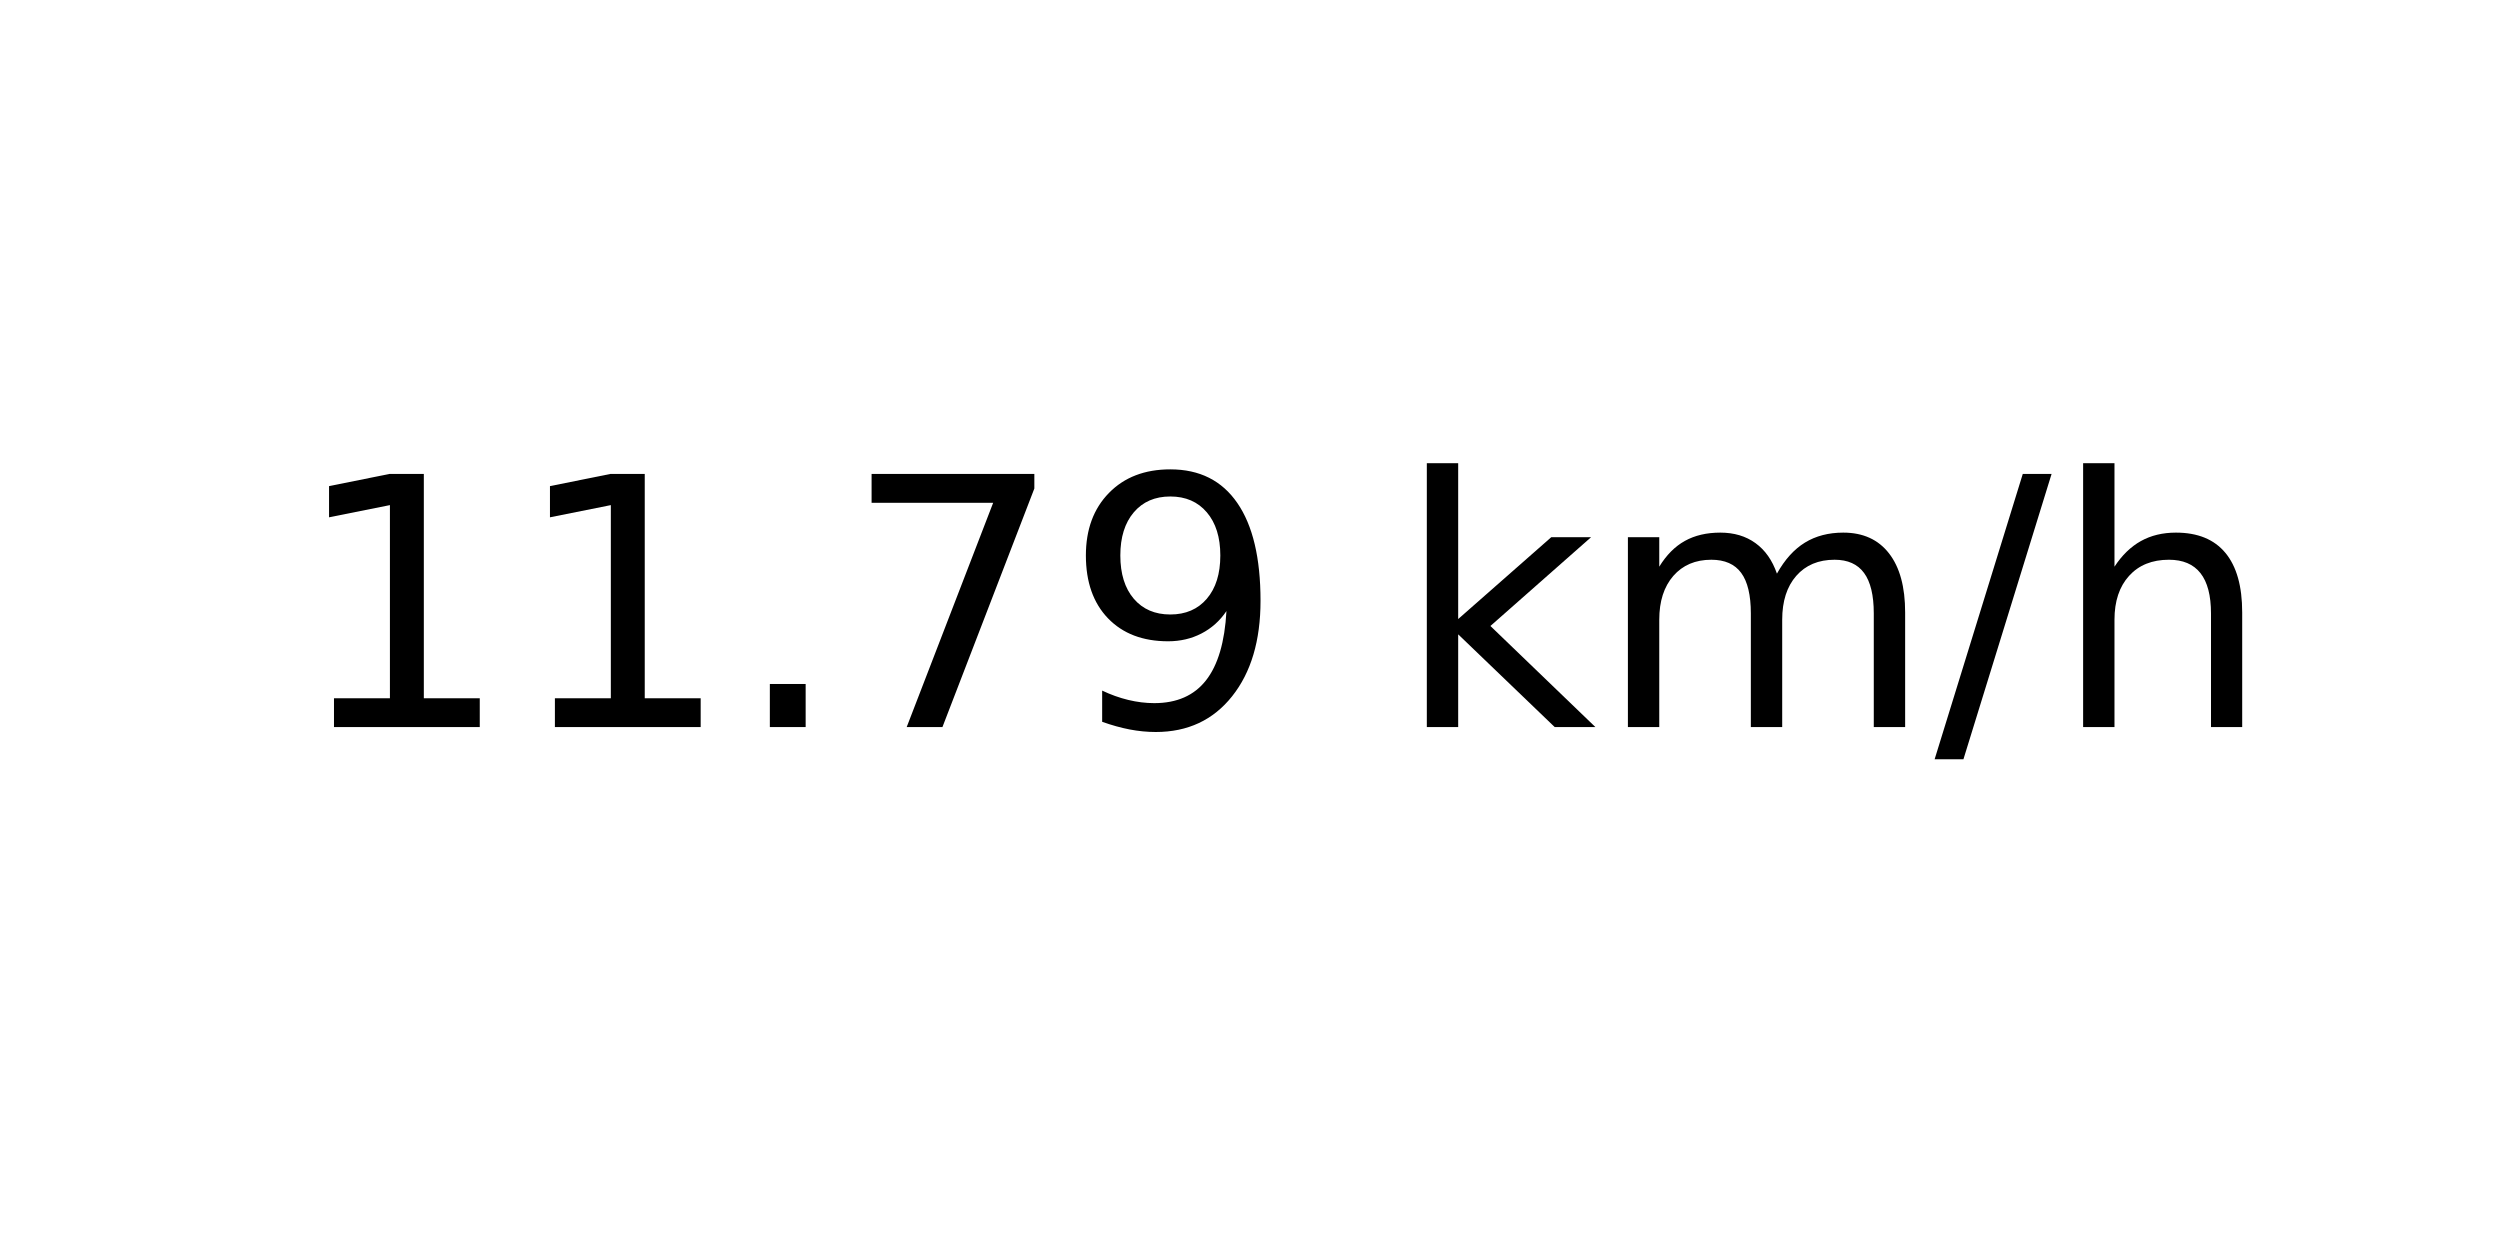
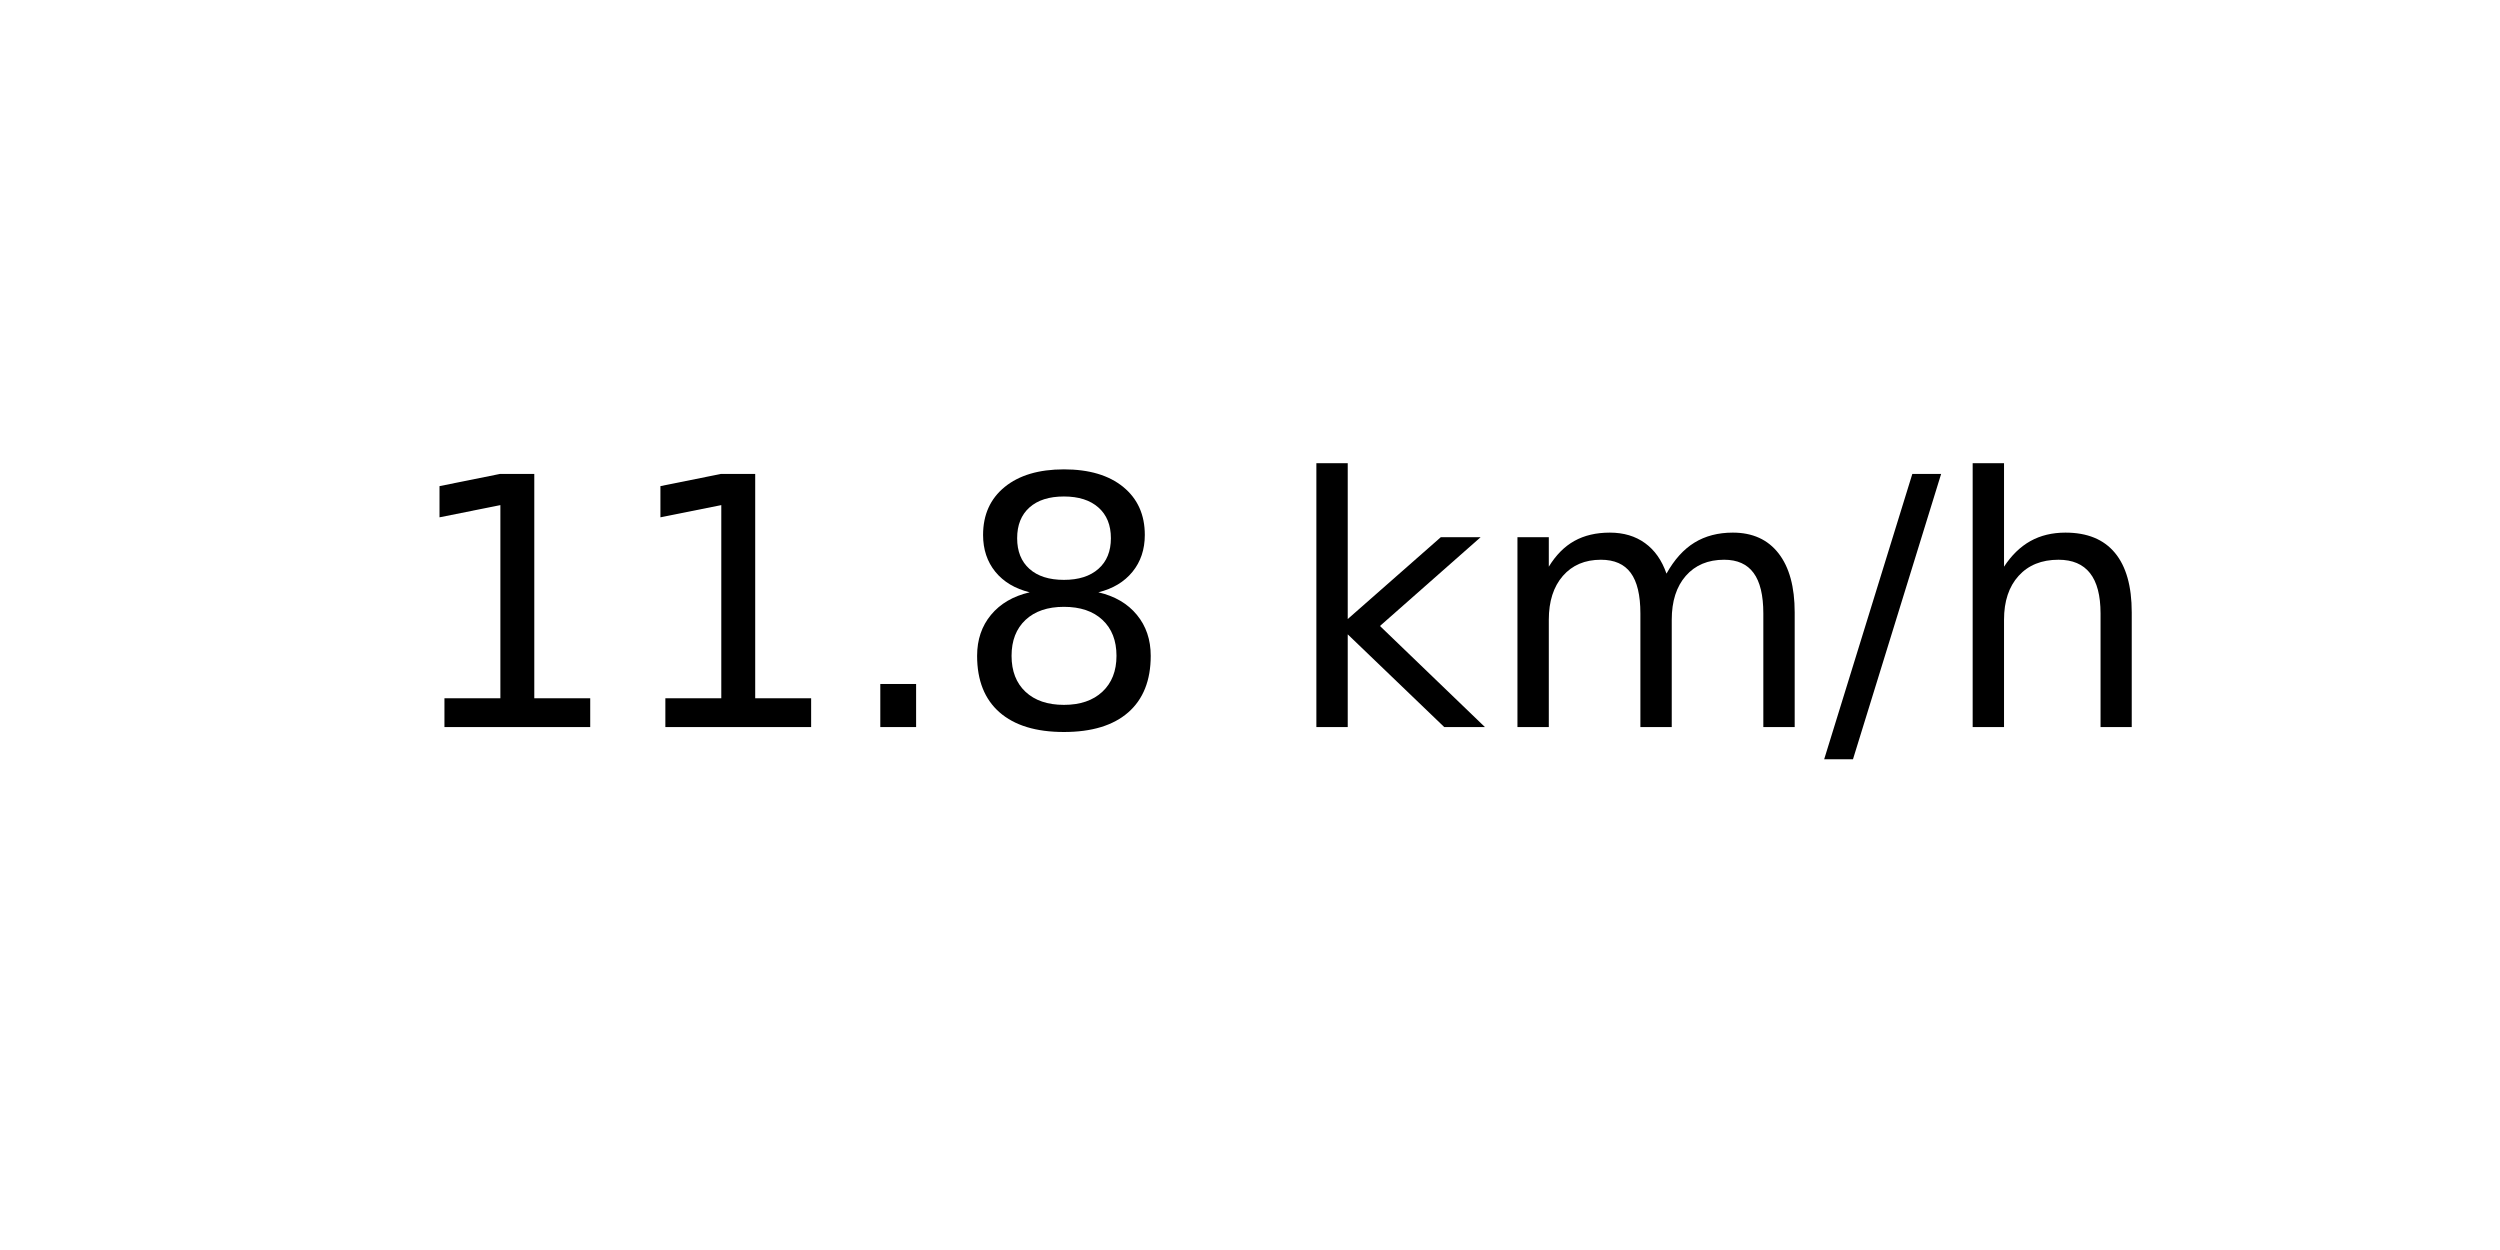
<svg xmlns="http://www.w3.org/2000/svg" xmlns:xlink="http://www.w3.org/1999/xlink" width="72pt" height="36pt" viewBox="0 0 72 36" version="1.1">
  <defs>
    <style type="text/css">*{stroke-linejoin: round; stroke-linecap: butt}</style>
  </defs>
  <g id="figure_1">
    <g id="axes_1">
      <g id="text_1">
-         <g transform="translate(8.378125 20.93937) scale(0.1 -0.1)">
+         <g transform="translate(11.55937 20.93937) scale(0.1 -0.1)">
          <defs>
            <path id="DejaVuSans-31" d="M 794 531  L 1825 531  L 1825 4091  L 703 3866  L 703 4441  L 1819 4666  L 2450 4666  L 2450 531  L 3481 531  L 3481 0  L 794 0  L 794 531  z " transform="scale(0.015625)" />
            <path id="DejaVuSans-2e" d="M 684 794  L 1344 794  L 1344 0  L 684 0  L 684 794  z " transform="scale(0.015625)" />
-             <path id="DejaVuSans-37" d="M 525 4666  L 3525 4666  L 3525 4397  L 1831 0  L 1172 0  L 2766 4134  L 525 4134  L 525 4666  z " transform="scale(0.015625)" />
-             <path id="DejaVuSans-39" d="M 703 97  L 703 672  Q 941 559 1184 500  Q 1428 441 1663 441  Q 2288 441 2617 861  Q 2947 1281 2994 2138  Q 2813 1869 2534 1725  Q 2256 1581 1919 1581  Q 1219 1581 811 2004  Q 403 2428 403 3163  Q 403 3881 828 4315  Q 1253 4750 1959 4750  Q 2769 4750 3195 4129  Q 3622 3509 3622 2328  Q 3622 1225 3098 567  Q 2575 -91 1691 -91  Q 1453 -91 1209 -44  Q 966 3 703 97  z M 1959 2075  Q 2384 2075 2632 2365  Q 2881 2656 2881 3163  Q 2881 3666 2632 3958  Q 2384 4250 1959 4250  Q 1534 4250 1286 3958  Q 1038 3666 1038 3163  Q 1038 2656 1286 2365  Q 1534 2075 1959 2075  z " transform="scale(0.015625)" />
+             <path id="DejaVuSans-38" d="M 2034 2216  Q 1584 2216 1326 1975  Q 1069 1734 1069 1313  Q 1069 891 1326 650  Q 1584 409 2034 409  Q 2484 409 2743 651  Q 3003 894 3003 1313  Q 3003 1734 2745 1975  Q 2488 2216 2034 2216  z M 1403 2484  Q 997 2584 770 2862  Q 544 3141 544 3541  Q 544 4100 942 4425  Q 1341 4750 2034 4750  Q 2731 4750 3128 4425  Q 3525 4100 3525 3541  Q 3525 3141 3298 2862  Q 3072 2584 2669 2484  Q 3125 2378 3379 2068  Q 3634 1759 3634 1313  Q 3634 634 3220 271  Q 2806 -91 2034 -91  Q 1263 -91 848 271  Q 434 634 434 1313  Q 434 1759 690 2068  Q 947 2378 1403 2484  z M 1172 3481  Q 1172 3119 1398 2916  Q 1625 2713 2034 2713  Q 2441 2713 2670 2916  Q 2900 3119 2900 3481  Q 2900 3844 2670 4047  Q 2441 4250 2034 4250  Q 1625 4250 1398 4047  Q 1172 3844 1172 3481  z " transform="scale(0.015625)" />
            <path id="DejaVuSans-20" transform="scale(0.015625)" />
            <path id="DejaVuSans-6b" d="M 581 4863  L 1159 4863  L 1159 1991  L 2875 3500  L 3609 3500  L 1753 1863  L 3688 0  L 2938 0  L 1159 1709  L 1159 0  L 581 0  L 581 4863  z " transform="scale(0.015625)" />
            <path id="DejaVuSans-6d" d="M 3328 2828  Q 3544 3216 3844 3400  Q 4144 3584 4550 3584  Q 5097 3584 5394 3201  Q 5691 2819 5691 2113  L 5691 0  L 5113 0  L 5113 2094  Q 5113 2597 4934 2840  Q 4756 3084 4391 3084  Q 3944 3084 3684 2787  Q 3425 2491 3425 1978  L 3425 0  L 2847 0  L 2847 2094  Q 2847 2600 2669 2842  Q 2491 3084 2119 3084  Q 1678 3084 1418 2786  Q 1159 2488 1159 1978  L 1159 0  L 581 0  L 581 3500  L 1159 3500  L 1159 2956  Q 1356 3278 1631 3431  Q 1906 3584 2284 3584  Q 2666 3584 2933 3390  Q 3200 3197 3328 2828  z " transform="scale(0.015625)" />
            <path id="DejaVuSans-2f" d="M 1625 4666  L 2156 4666  L 531 -594  L 0 -594  L 1625 4666  z " transform="scale(0.015625)" />
            <path id="DejaVuSans-68" d="M 3513 2113  L 3513 0  L 2938 0  L 2938 2094  Q 2938 2591 2744 2837  Q 2550 3084 2163 3084  Q 1697 3084 1428 2787  Q 1159 2491 1159 1978  L 1159 0  L 581 0  L 581 4863  L 1159 4863  L 1159 2956  Q 1366 3272 1645 3428  Q 1925 3584 2291 3584  Q 2894 3584 3203 3211  Q 3513 2838 3513 2113  z " transform="scale(0.015625)" />
          </defs>
          <use xlink:href="#DejaVuSans-31" />
          <use xlink:href="#DejaVuSans-31" x="63.623" />
          <use xlink:href="#DejaVuSans-2e" x="127.246" />
-           <use xlink:href="#DejaVuSans-37" x="159.033" />
-           <use xlink:href="#DejaVuSans-39" x="222.656" />
-           <use xlink:href="#DejaVuSans-20" x="286.279" />
-           <use xlink:href="#DejaVuSans-6b" x="318.066" />
-           <use xlink:href="#DejaVuSans-6d" x="375.977" />
-           <use xlink:href="#DejaVuSans-2f" x="473.389" />
-           <use xlink:href="#DejaVuSans-68" x="507.08" />
+           <use xlink:href="#DejaVuSans-38" x="159.033" />
+           <use xlink:href="#DejaVuSans-20" x="222.656" />
+           <use xlink:href="#DejaVuSans-6b" x="254.443" />
+           <use xlink:href="#DejaVuSans-6d" x="312.354" />
+           <use xlink:href="#DejaVuSans-2f" x="409.766" />
+           <use xlink:href="#DejaVuSans-68" x="443.457" />
        </g>
      </g>
    </g>
  </g>
</svg>
